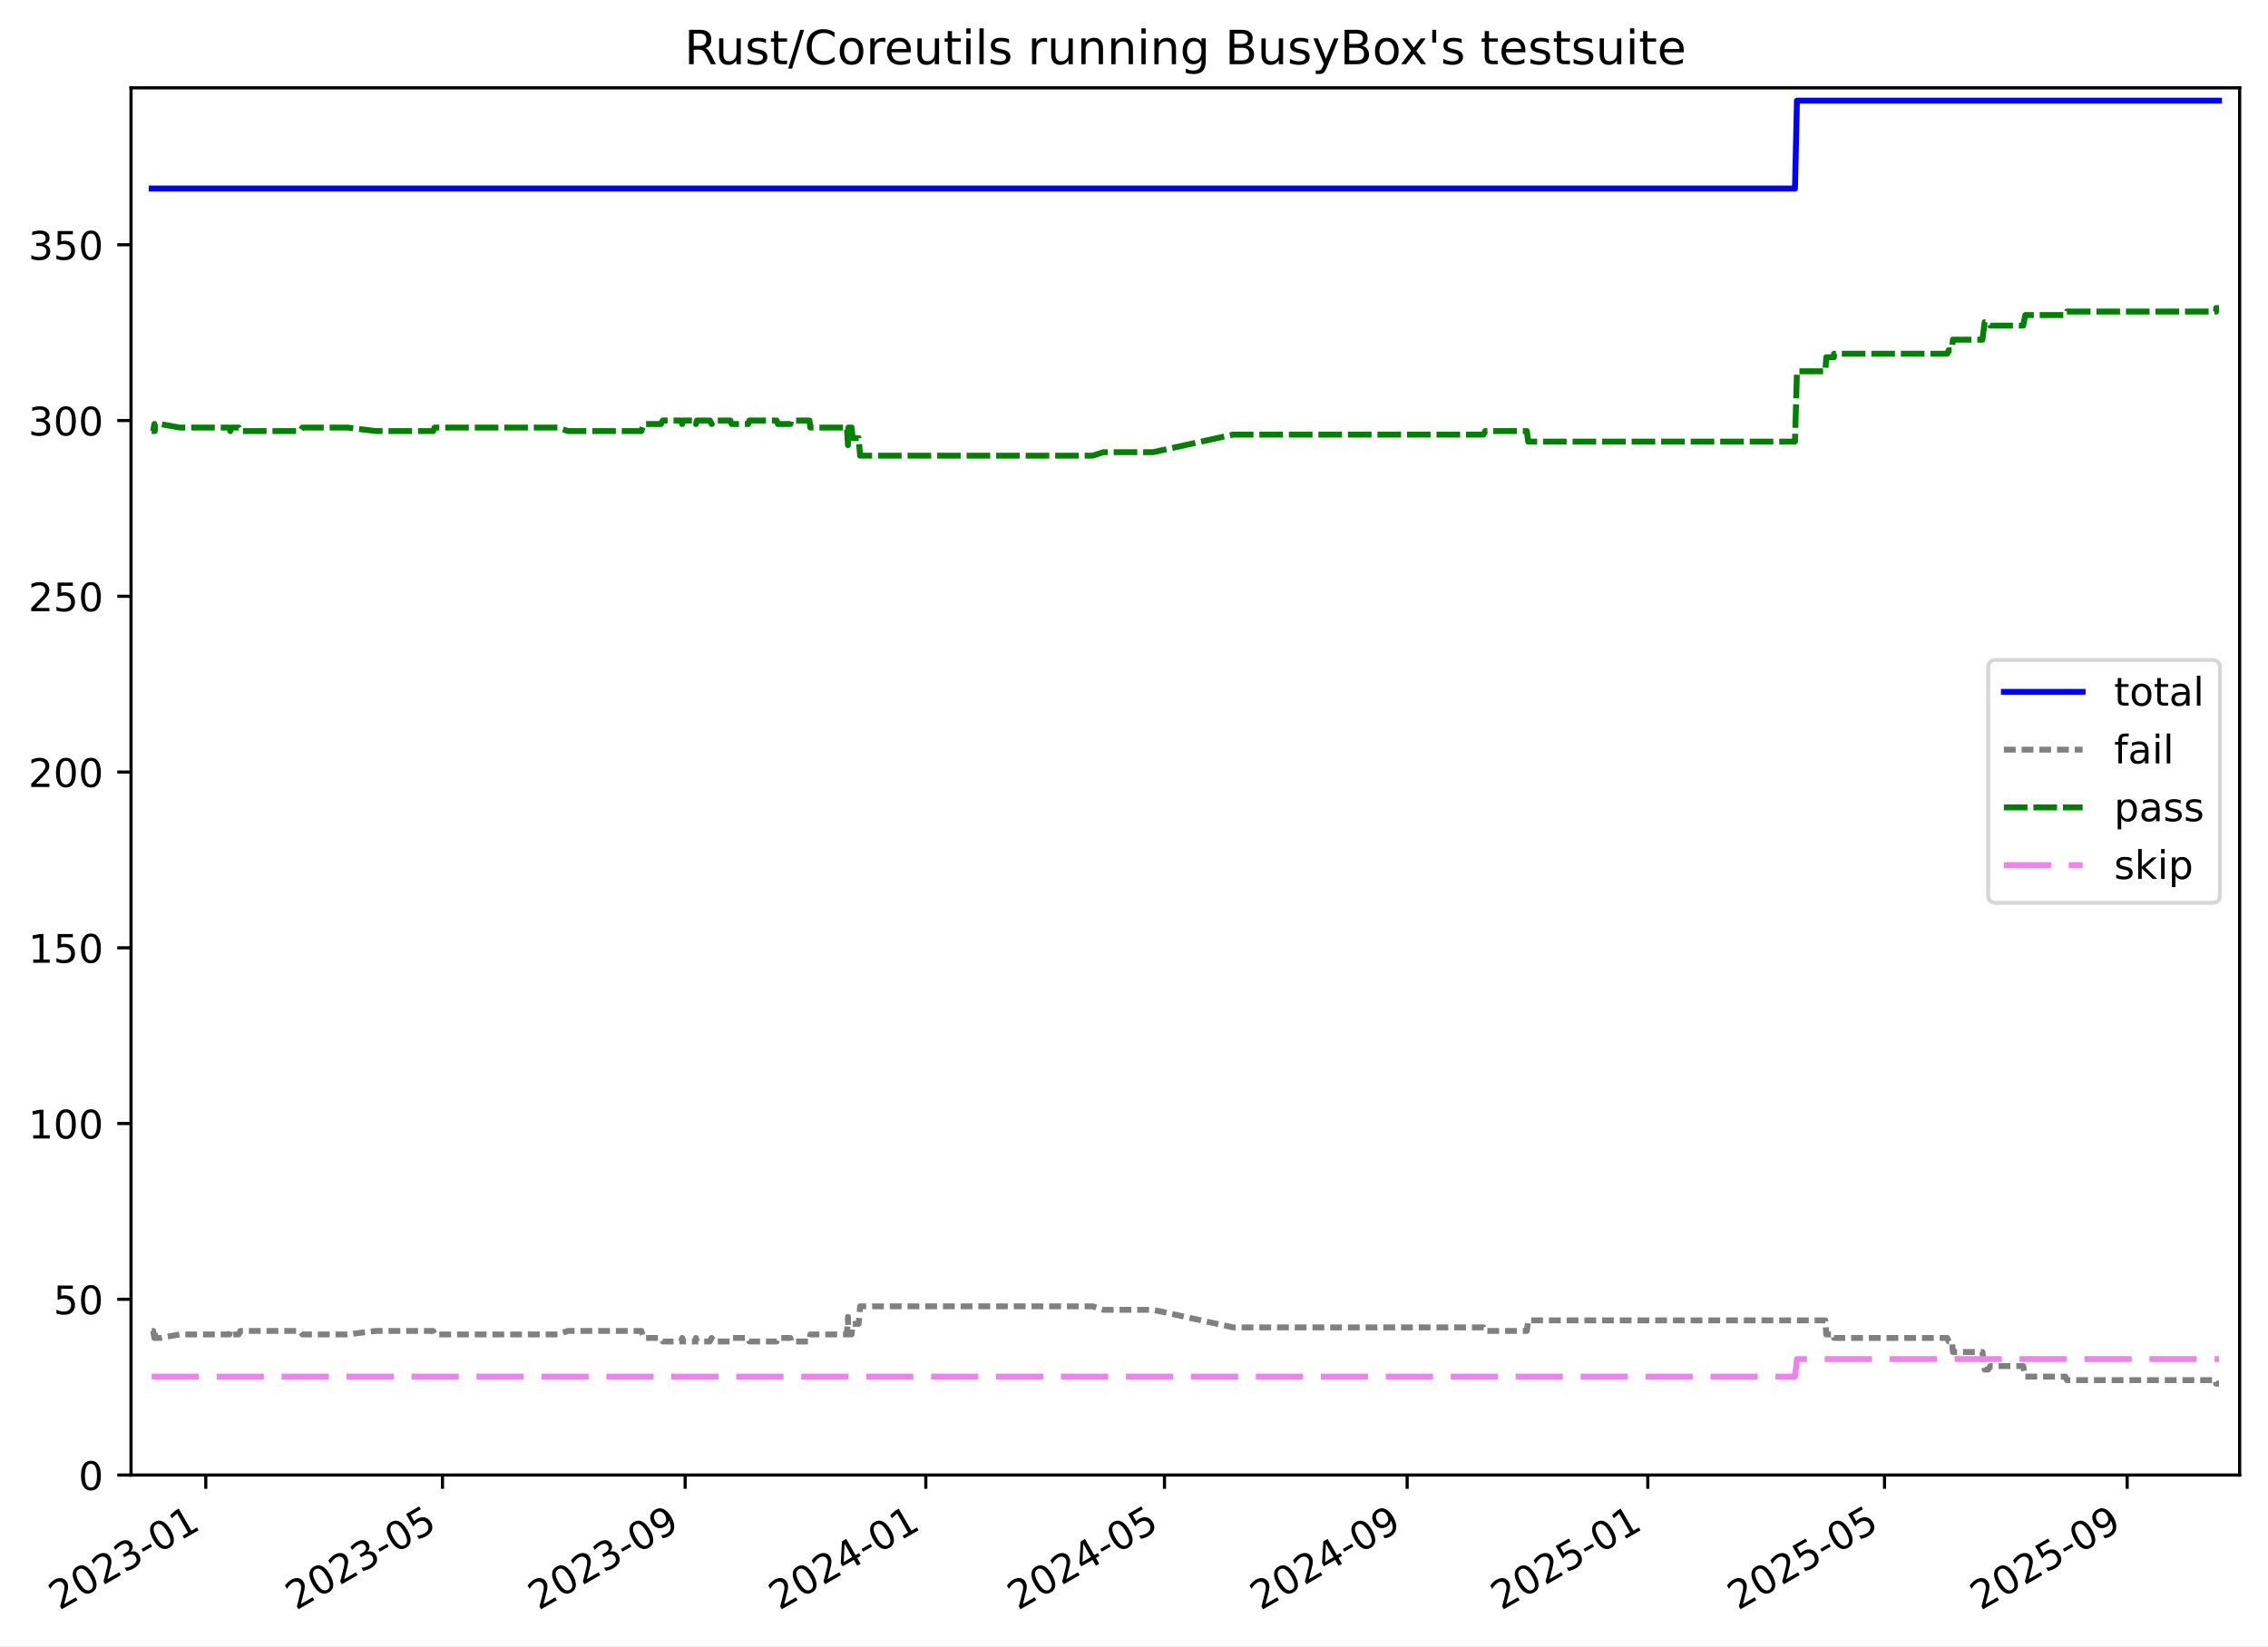
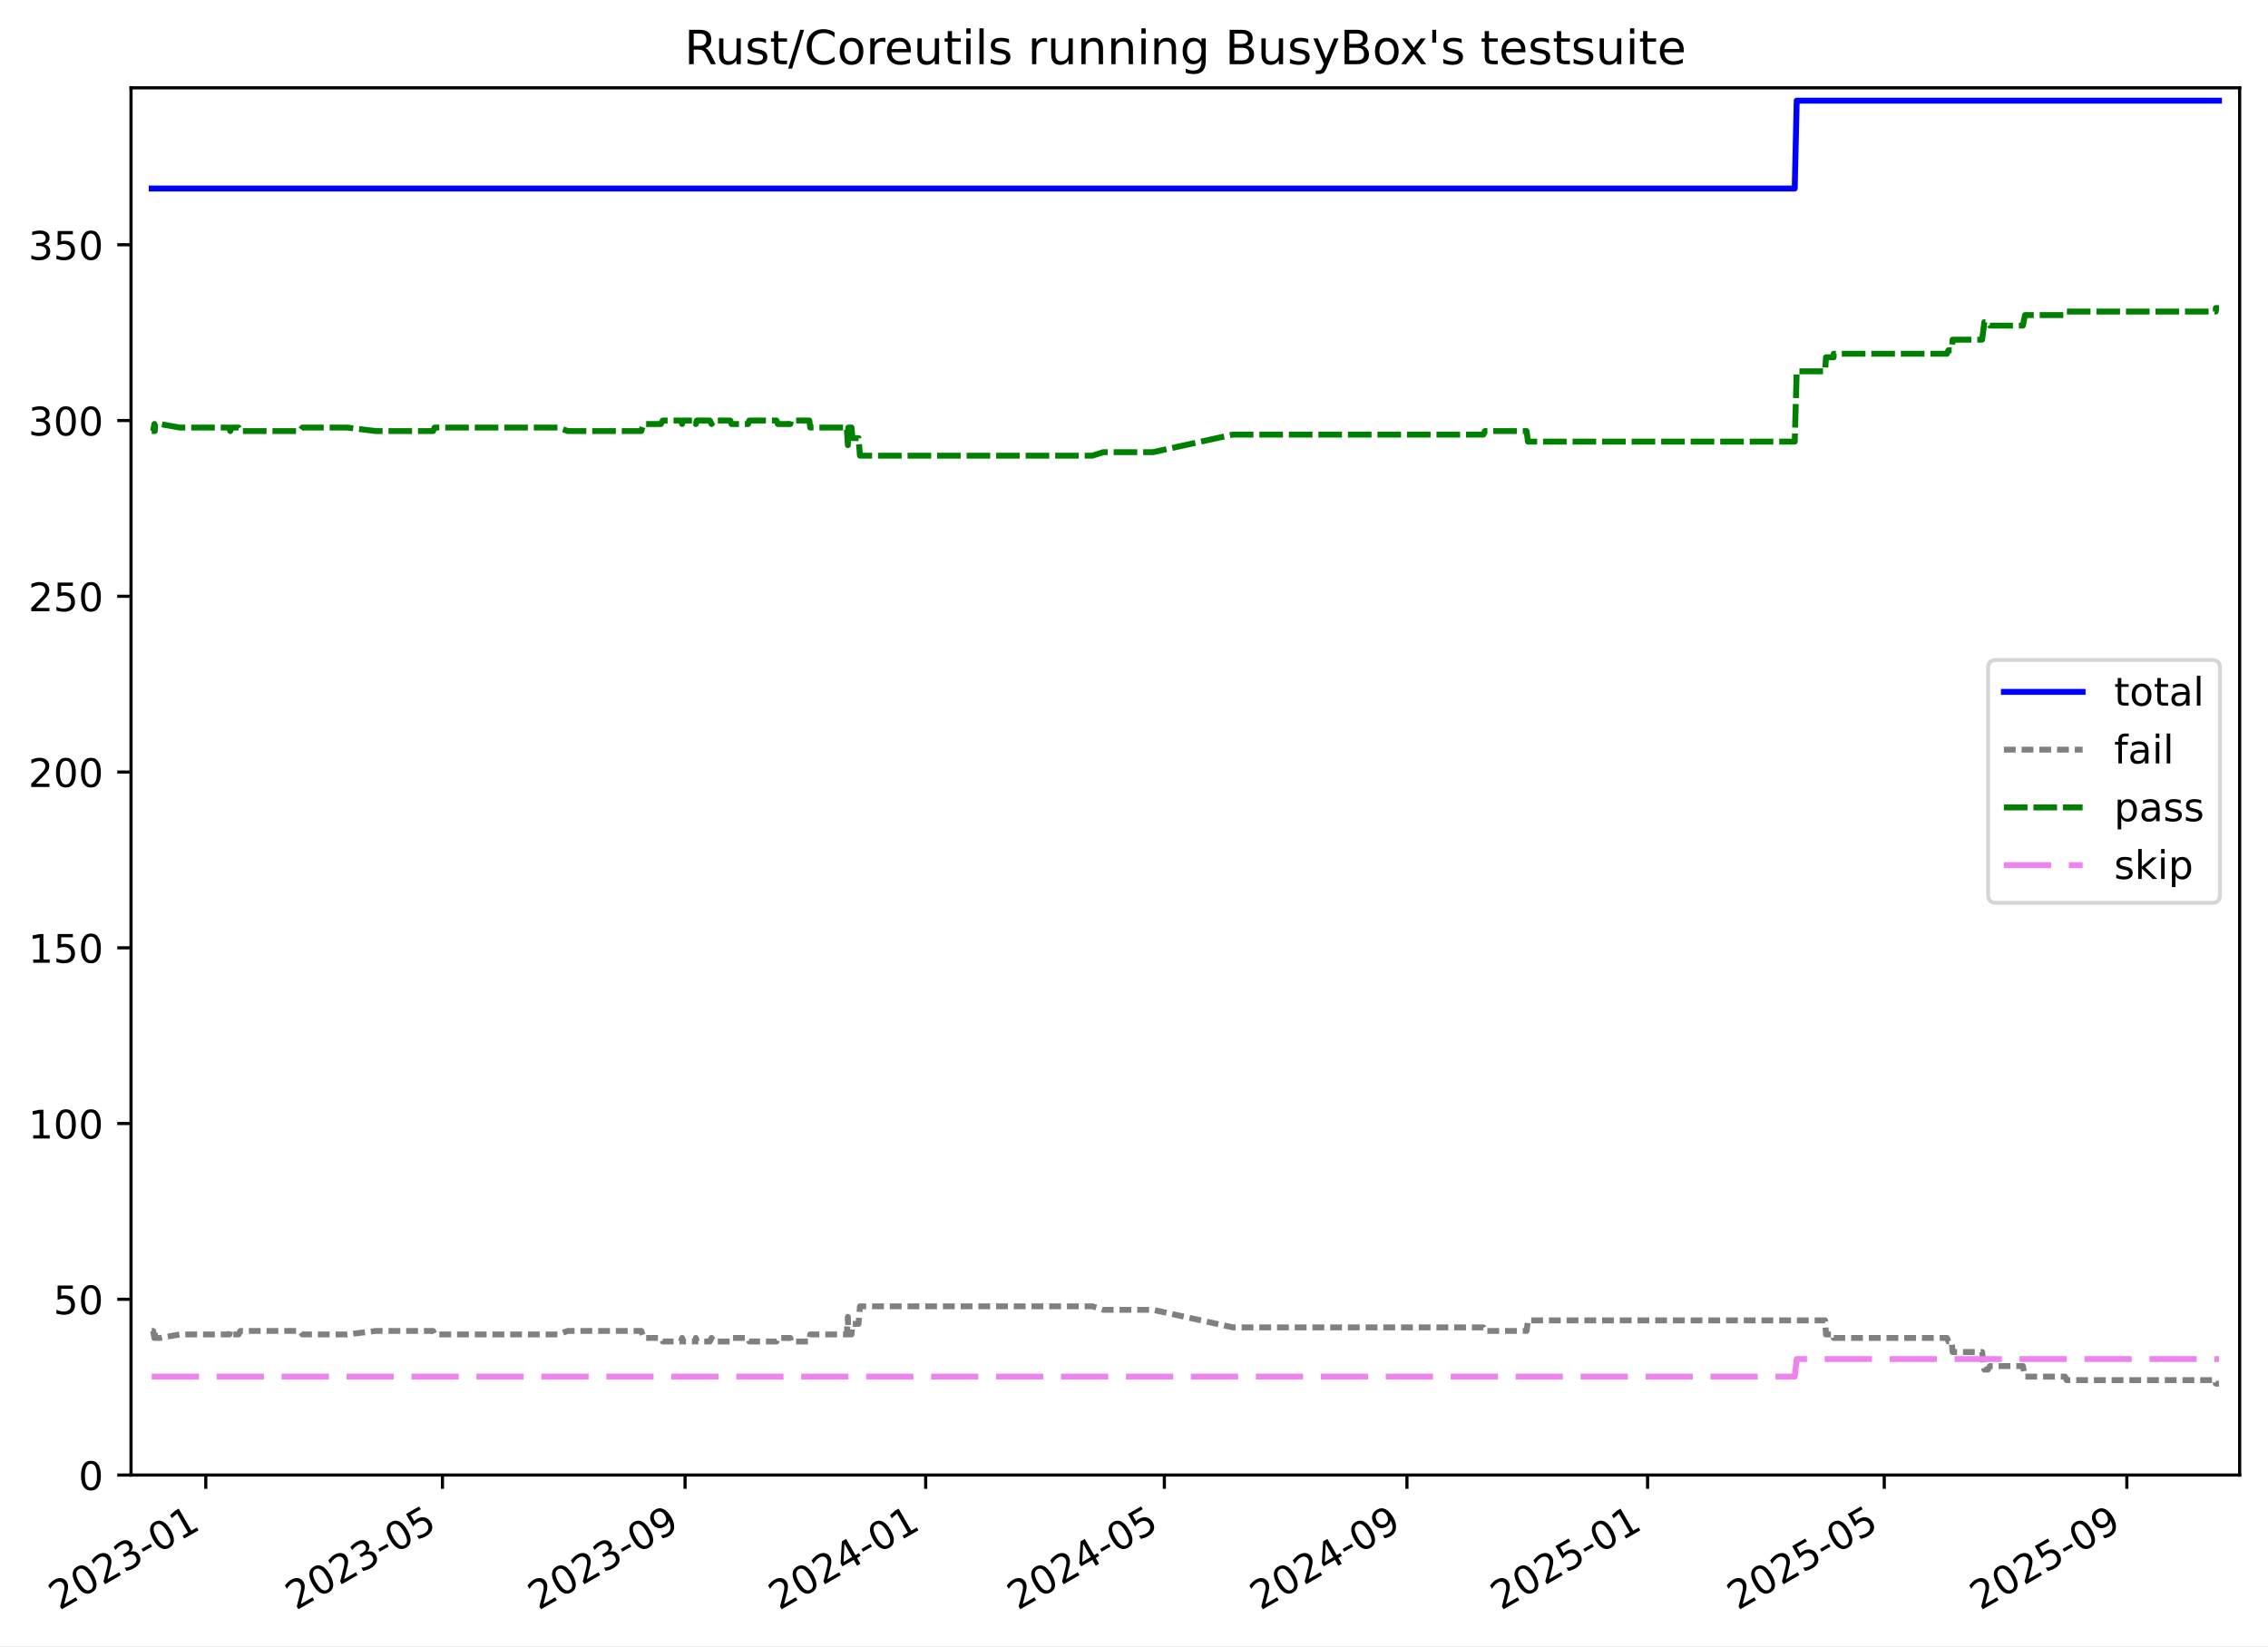
<svg xmlns="http://www.w3.org/2000/svg" xmlns:xlink="http://www.w3.org/1999/xlink" width="576.168pt" height="418.303pt" viewBox="0 0 576.168 418.303" version="1.1">
  <defs>
    <style type="text/css">*{stroke-linejoin: round; stroke-linecap: butt}</style>
  </defs>
  <g id="figure_1">
    <g id="patch_1">
      <path d="M -0 418.303  L 576.168 418.303  L 576.168 0  L -0 0  z " style="fill: #ffffff" />
    </g>
    <g id="axes_1">
      <g id="patch_2">
        <path d="M 33.288 374.83  L 568.967 374.83  L 568.967 22.318  L 33.288 22.318  z " style="fill: #ffffff" />
      </g>
      <g id="matplotlib.axis_1">
        <g id="xtick_1">
          <g id="line2d_1">
            <defs>
-               <path id="mcfc87fbb5b" d="M 0 0  L 0 3.5  " style="stroke: #000000; stroke-width: 0.8" />
-             </defs>
-             <g>
-               <use xlink:href="#mcfc87fbb5b" x="52.277" y="374.83" style="stroke: #000000; stroke-width: 0.8" />
+               <path id="m6760cd38e1" d="M 0 0  L 0 3.5  " style="stroke: #000000; stroke-width: 0.8" />
+             </defs>
+             <g>
+               <use xlink:href="#m6760cd38e1" x="52.275" y="374.83" style="stroke: #000000; stroke-width: 0.8" />
            </g>
          </g>
          <g id="text_1">
-             <g transform="translate(15.05197 409.302) rotate(-30) scale(0.1 -0.1)">
+             <g transform="translate(15.04978 409.302) rotate(-30) scale(0.1 -0.1)">
              <defs>
                <path id="DejaVuSans-32" d="M 1228 531  L 3431 531  L 3431 0  L 469 0  L 469 531  Q 828 903 1448 1529  Q 2069 2156 2228 2338  Q 2531 2678 2651 2914  Q 2772 3150 2772 3378  Q 2772 3750 2511 3984  Q 2250 4219 1831 4219  Q 1534 4219 1204 4116  Q 875 4013 500 3803  L 500 4441  Q 881 4594 1212 4672  Q 1544 4750 1819 4750  Q 2544 4750 2975 4387  Q 3406 4025 3406 3419  Q 3406 3131 3298 2873  Q 3191 2616 2906 2266  Q 2828 2175 2409 1742  Q 1991 1309 1228 531  z " transform="scale(0.015625)" />
                <path id="DejaVuSans-30" d="M 2034 4250  Q 1547 4250 1301 3770  Q 1056 3291 1056 2328  Q 1056 1369 1301 889  Q 1547 409 2034 409  Q 2525 409 2770 889  Q 3016 1369 3016 2328  Q 3016 3291 2770 3770  Q 2525 4250 2034 4250  z M 2034 4750  Q 2819 4750 3233 4129  Q 3647 3509 3647 2328  Q 3647 1150 3233 529  Q 2819 -91 2034 -91  Q 1250 -91 836 529  Q 422 1150 422 2328  Q 422 3509 836 4129  Q 1250 4750 2034 4750  z " transform="scale(0.015625)" />
                <path id="DejaVuSans-33" d="M 2597 2516  Q 3050 2419 3304 2112  Q 3559 1806 3559 1356  Q 3559 666 3084 287  Q 2609 -91 1734 -91  Q 1441 -91 1130 -33  Q 819 25 488 141  L 488 750  Q 750 597 1062 519  Q 1375 441 1716 441  Q 2309 441 2620 675  Q 2931 909 2931 1356  Q 2931 1769 2642 2001  Q 2353 2234 1838 2234  L 1294 2234  L 1294 2753  L 1863 2753  Q 2328 2753 2575 2939  Q 2822 3125 2822 3475  Q 2822 3834 2567 4026  Q 2313 4219 1838 4219  Q 1578 4219 1281 4162  Q 984 4106 628 3988  L 628 4550  Q 988 4650 1302 4700  Q 1616 4750 1894 4750  Q 2613 4750 3031 4423  Q 3450 4097 3450 3541  Q 3450 3153 3228 2886  Q 3006 2619 2597 2516  z " transform="scale(0.015625)" />
                <path id="DejaVuSans-2d" d="M 313 2009  L 1997 2009  L 1997 1497  L 313 1497  L 313 2009  z " transform="scale(0.015625)" />
                <path id="DejaVuSans-31" d="M 794 531  L 1825 531  L 1825 4091  L 703 3866  L 703 4441  L 1819 4666  L 2450 4666  L 2450 531  L 3481 531  L 3481 0  L 794 0  L 794 531  z " transform="scale(0.015625)" />
              </defs>
              <use xlink:href="#DejaVuSans-32" />
              <use xlink:href="#DejaVuSans-30" x="63.623" />
              <use xlink:href="#DejaVuSans-32" x="127.246" />
              <use xlink:href="#DejaVuSans-33" x="190.869" />
              <use xlink:href="#DejaVuSans-2d" x="254.492" />
              <use xlink:href="#DejaVuSans-30" x="290.576" />
              <use xlink:href="#DejaVuSans-31" x="354.199" />
            </g>
          </g>
        </g>
        <g id="xtick_2">
          <g id="line2d_2">
            <g>
-               <use xlink:href="#mcfc87fbb5b" x="112.414" y="374.83" style="stroke: #000000; stroke-width: 0.8" />
+               <use xlink:href="#m6760cd38e1" x="112.402" y="374.83" style="stroke: #000000; stroke-width: 0.8" />
            </g>
          </g>
          <g id="text_2">
-             <g transform="translate(75.18924 409.302) rotate(-30) scale(0.1 -0.1)">
+             <g transform="translate(75.17746 409.302) rotate(-30) scale(0.1 -0.1)">
              <defs>
                <path id="DejaVuSans-35" d="M 691 4666  L 3169 4666  L 3169 4134  L 1269 4134  L 1269 2991  Q 1406 3038 1543 3061  Q 1681 3084 1819 3084  Q 2600 3084 3056 2656  Q 3513 2228 3513 1497  Q 3513 744 3044 326  Q 2575 -91 1722 -91  Q 1428 -91 1123 -41  Q 819 9 494 109  L 494 744  Q 775 591 1075 516  Q 1375 441 1709 441  Q 2250 441 2565 725  Q 2881 1009 2881 1497  Q 2881 1984 2565 2268  Q 2250 2553 1709 2553  Q 1456 2553 1204 2497  Q 953 2441 691 2322  L 691 4666  z " transform="scale(0.015625)" />
              </defs>
              <use xlink:href="#DejaVuSans-32" />
              <use xlink:href="#DejaVuSans-30" x="63.623" />
              <use xlink:href="#DejaVuSans-32" x="127.246" />
              <use xlink:href="#DejaVuSans-33" x="190.869" />
              <use xlink:href="#DejaVuSans-2d" x="254.492" />
              <use xlink:href="#DejaVuSans-30" x="290.576" />
              <use xlink:href="#DejaVuSans-35" x="354.199" />
            </g>
          </g>
        </g>
        <g id="xtick_3">
          <g id="line2d_3">
            <g>
-               <use xlink:href="#mcfc87fbb5b" x="174.055" y="374.83" style="stroke: #000000; stroke-width: 0.8" />
+               <use xlink:href="#m6760cd38e1" x="174.033" y="374.83" style="stroke: #000000; stroke-width: 0.8" />
            </g>
          </g>
          <g id="text_3">
-             <g transform="translate(136.8299 409.302) rotate(-30) scale(0.1 -0.1)">
+             <g transform="translate(136.8083 409.302) rotate(-30) scale(0.1 -0.1)">
              <defs>
                <path id="DejaVuSans-39" d="M 703 97  L 703 672  Q 941 559 1184 500  Q 1428 441 1663 441  Q 2288 441 2617 861  Q 2947 1281 2994 2138  Q 2813 1869 2534 1725  Q 2256 1581 1919 1581  Q 1219 1581 811 2004  Q 403 2428 403 3163  Q 403 3881 828 4315  Q 1253 4750 1959 4750  Q 2769 4750 3195 4129  Q 3622 3509 3622 2328  Q 3622 1225 3098 567  Q 2575 -91 1691 -91  Q 1453 -91 1209 -44  Q 966 3 703 97  z M 1959 2075  Q 2384 2075 2632 2365  Q 2881 2656 2881 3163  Q 2881 3666 2632 3958  Q 2384 4250 1959 4250  Q 1534 4250 1286 3958  Q 1038 3666 1038 3163  Q 1038 2656 1286 2365  Q 1534 2075 1959 2075  z " transform="scale(0.015625)" />
              </defs>
              <use xlink:href="#DejaVuSans-32" />
              <use xlink:href="#DejaVuSans-30" x="63.623" />
              <use xlink:href="#DejaVuSans-32" x="127.246" />
              <use xlink:href="#DejaVuSans-33" x="190.869" />
              <use xlink:href="#DejaVuSans-2d" x="254.492" />
              <use xlink:href="#DejaVuSans-30" x="290.576" />
              <use xlink:href="#DejaVuSans-39" x="354.199" />
            </g>
          </g>
        </g>
        <g id="xtick_4">
          <g id="line2d_4">
            <g>
-               <use xlink:href="#mcfc87fbb5b" x="235.194" y="374.83" style="stroke: #000000; stroke-width: 0.8" />
+               <use xlink:href="#m6760cd38e1" x="235.163" y="374.83" style="stroke: #000000; stroke-width: 0.8" />
            </g>
          </g>
          <g id="text_4">
-             <g transform="translate(197.9695 409.302) rotate(-30) scale(0.1 -0.1)">
+             <g transform="translate(197.9381 409.302) rotate(-30) scale(0.1 -0.1)">
              <defs>
                <path id="DejaVuSans-34" d="M 2419 4116  L 825 1625  L 2419 1625  L 2419 4116  z M 2253 4666  L 3047 4666  L 3047 1625  L 3713 1625  L 3713 1100  L 3047 1100  L 3047 0  L 2419 0  L 2419 1100  L 313 1100  L 313 1709  L 2253 4666  z " transform="scale(0.015625)" />
              </defs>
              <use xlink:href="#DejaVuSans-32" />
              <use xlink:href="#DejaVuSans-30" x="63.623" />
              <use xlink:href="#DejaVuSans-32" x="127.246" />
              <use xlink:href="#DejaVuSans-34" x="190.869" />
              <use xlink:href="#DejaVuSans-2d" x="254.492" />
              <use xlink:href="#DejaVuSans-30" x="290.576" />
              <use xlink:href="#DejaVuSans-31" x="354.199" />
            </g>
          </g>
        </g>
        <g id="xtick_5">
          <g id="line2d_5">
            <g>
-               <use xlink:href="#mcfc87fbb5b" x="295.833" y="374.83" style="stroke: #000000; stroke-width: 0.8" />
+               <use xlink:href="#m6760cd38e1" x="295.792" y="374.83" style="stroke: #000000; stroke-width: 0.8" />
            </g>
          </g>
          <g id="text_5">
-             <g transform="translate(258.6079 409.302) rotate(-30) scale(0.1 -0.1)">
+             <g transform="translate(258.5669 409.302) rotate(-30) scale(0.1 -0.1)">
              <use xlink:href="#DejaVuSans-32" />
              <use xlink:href="#DejaVuSans-30" x="63.623" />
              <use xlink:href="#DejaVuSans-32" x="127.246" />
              <use xlink:href="#DejaVuSans-34" x="190.869" />
              <use xlink:href="#DejaVuSans-2d" x="254.492" />
              <use xlink:href="#DejaVuSans-30" x="290.576" />
              <use xlink:href="#DejaVuSans-35" x="354.199" />
            </g>
          </g>
        </g>
        <g id="xtick_6">
          <g id="line2d_6">
            <g>
-               <use xlink:href="#mcfc87fbb5b" x="357.473" y="374.83" style="stroke: #000000; stroke-width: 0.8" />
+               <use xlink:href="#m6760cd38e1" x="357.423" y="374.83" style="stroke: #000000; stroke-width: 0.8" />
            </g>
          </g>
          <g id="text_6">
-             <g transform="translate(320.2486 409.302) rotate(-30) scale(0.1 -0.1)">
+             <g transform="translate(320.1977 409.302) rotate(-30) scale(0.1 -0.1)">
              <use xlink:href="#DejaVuSans-32" />
              <use xlink:href="#DejaVuSans-30" x="63.623" />
              <use xlink:href="#DejaVuSans-32" x="127.246" />
              <use xlink:href="#DejaVuSans-34" x="190.869" />
              <use xlink:href="#DejaVuSans-2d" x="254.492" />
              <use xlink:href="#DejaVuSans-30" x="290.576" />
              <use xlink:href="#DejaVuSans-39" x="354.199" />
            </g>
          </g>
        </g>
        <g id="xtick_7">
          <g id="line2d_7">
            <g>
-               <use xlink:href="#mcfc87fbb5b" x="418.613" y="374.83" style="stroke: #000000; stroke-width: 0.8" />
+               <use xlink:href="#m6760cd38e1" x="418.552" y="374.83" style="stroke: #000000; stroke-width: 0.8" />
            </g>
          </g>
          <g id="text_7">
-             <g transform="translate(381.3881 409.302) rotate(-30) scale(0.1 -0.1)">
+             <g transform="translate(381.3275 409.302) rotate(-30) scale(0.1 -0.1)">
              <use xlink:href="#DejaVuSans-32" />
              <use xlink:href="#DejaVuSans-30" x="63.623" />
              <use xlink:href="#DejaVuSans-32" x="127.246" />
              <use xlink:href="#DejaVuSans-35" x="190.869" />
              <use xlink:href="#DejaVuSans-2d" x="254.492" />
              <use xlink:href="#DejaVuSans-30" x="290.576" />
              <use xlink:href="#DejaVuSans-31" x="354.199" />
            </g>
          </g>
        </g>
        <g id="xtick_8">
          <g id="line2d_8">
            <g>
-               <use xlink:href="#mcfc87fbb5b" x="478.75" y="374.83" style="stroke: #000000; stroke-width: 0.8" />
+               <use xlink:href="#m6760cd38e1" x="478.68" y="374.83" style="stroke: #000000; stroke-width: 0.8" />
            </g>
          </g>
          <g id="text_8">
-             <g transform="translate(441.5254 409.302) rotate(-30) scale(0.1 -0.1)">
+             <g transform="translate(441.4552 409.302) rotate(-30) scale(0.1 -0.1)">
              <use xlink:href="#DejaVuSans-32" />
              <use xlink:href="#DejaVuSans-30" x="63.623" />
              <use xlink:href="#DejaVuSans-32" x="127.246" />
              <use xlink:href="#DejaVuSans-35" x="190.869" />
              <use xlink:href="#DejaVuSans-2d" x="254.492" />
              <use xlink:href="#DejaVuSans-30" x="290.576" />
              <use xlink:href="#DejaVuSans-35" x="354.199" />
            </g>
          </g>
        </g>
        <g id="xtick_9">
          <g id="line2d_9">
            <g>
-               <use xlink:href="#mcfc87fbb5b" x="540.391" y="374.83" style="stroke: #000000; stroke-width: 0.8" />
+               <use xlink:href="#m6760cd38e1" x="540.311" y="374.83" style="stroke: #000000; stroke-width: 0.8" />
            </g>
          </g>
          <g id="text_9">
-             <g transform="translate(503.1661 409.302) rotate(-30) scale(0.1 -0.1)">
+             <g transform="translate(503.0861 409.302) rotate(-30) scale(0.1 -0.1)">
              <use xlink:href="#DejaVuSans-32" />
              <use xlink:href="#DejaVuSans-30" x="63.623" />
              <use xlink:href="#DejaVuSans-32" x="127.246" />
              <use xlink:href="#DejaVuSans-35" x="190.869" />
              <use xlink:href="#DejaVuSans-2d" x="254.492" />
              <use xlink:href="#DejaVuSans-30" x="290.576" />
              <use xlink:href="#DejaVuSans-39" x="354.199" />
            </g>
          </g>
        </g>
      </g>
      <g id="matplotlib.axis_2">
        <g id="ytick_1">
          <g id="line2d_10">
            <defs>
-               <path id="m6aae8cca91" d="M 0 0  L -3.5 0  " style="stroke: #000000; stroke-width: 0.8" />
-             </defs>
-             <g>
-               <use xlink:href="#m6aae8cca91" x="33.288" y="374.83" style="stroke: #000000; stroke-width: 0.8" />
+               <path id="meabe892555" d="M 0 0  L -3.5 0  " style="stroke: #000000; stroke-width: 0.8" />
+             </defs>
+             <g>
+               <use xlink:href="#meabe892555" x="33.288" y="374.83" style="stroke: #000000; stroke-width: 0.8" />
            </g>
          </g>
          <g id="text_10">
            <g transform="translate(19.925 378.6293) scale(0.1 -0.1)">
              <use xlink:href="#DejaVuSans-30" />
            </g>
          </g>
        </g>
        <g id="ytick_2">
          <g id="line2d_11">
            <g>
-               <use xlink:href="#m6aae8cca91" x="33.288" y="330.169" style="stroke: #000000; stroke-width: 0.8" />
+               <use xlink:href="#meabe892555" x="33.288" y="330.169" style="stroke: #000000; stroke-width: 0.8" />
            </g>
          </g>
          <g id="text_11">
            <g transform="translate(13.5625 333.968) scale(0.1 -0.1)">
              <use xlink:href="#DejaVuSans-35" />
              <use xlink:href="#DejaVuSans-30" x="63.623" />
            </g>
          </g>
        </g>
        <g id="ytick_3">
          <g id="line2d_12">
            <g>
-               <use xlink:href="#m6aae8cca91" x="33.288" y="285.507" style="stroke: #000000; stroke-width: 0.8" />
+               <use xlink:href="#meabe892555" x="33.288" y="285.507" style="stroke: #000000; stroke-width: 0.8" />
            </g>
          </g>
          <g id="text_12">
            <g transform="translate(7.2 289.3067) scale(0.1 -0.1)">
              <use xlink:href="#DejaVuSans-31" />
              <use xlink:href="#DejaVuSans-30" x="63.623" />
              <use xlink:href="#DejaVuSans-30" x="127.246" />
            </g>
          </g>
        </g>
        <g id="ytick_4">
          <g id="line2d_13">
            <g>
-               <use xlink:href="#m6aae8cca91" x="33.288" y="240.846" style="stroke: #000000; stroke-width: 0.8" />
+               <use xlink:href="#meabe892555" x="33.288" y="240.846" style="stroke: #000000; stroke-width: 0.8" />
            </g>
          </g>
          <g id="text_13">
            <g transform="translate(7.2 244.6453) scale(0.1 -0.1)">
              <use xlink:href="#DejaVuSans-31" />
              <use xlink:href="#DejaVuSans-35" x="63.623" />
              <use xlink:href="#DejaVuSans-30" x="127.246" />
            </g>
          </g>
        </g>
        <g id="ytick_5">
          <g id="line2d_14">
            <g>
-               <use xlink:href="#m6aae8cca91" x="33.288" y="196.185" style="stroke: #000000; stroke-width: 0.8" />
+               <use xlink:href="#meabe892555" x="33.288" y="196.185" style="stroke: #000000; stroke-width: 0.8" />
            </g>
          </g>
          <g id="text_14">
            <g transform="translate(7.2 199.984) scale(0.1 -0.1)">
              <use xlink:href="#DejaVuSans-32" />
              <use xlink:href="#DejaVuSans-30" x="63.623" />
              <use xlink:href="#DejaVuSans-30" x="127.246" />
            </g>
          </g>
        </g>
        <g id="ytick_6">
          <g id="line2d_15">
            <g>
-               <use xlink:href="#m6aae8cca91" x="33.288" y="151.523" style="stroke: #000000; stroke-width: 0.8" />
+               <use xlink:href="#meabe892555" x="33.288" y="151.523" style="stroke: #000000; stroke-width: 0.8" />
            </g>
          </g>
          <g id="text_15">
            <g transform="translate(7.2 155.3226) scale(0.1 -0.1)">
              <use xlink:href="#DejaVuSans-32" />
              <use xlink:href="#DejaVuSans-35" x="63.623" />
              <use xlink:href="#DejaVuSans-30" x="127.246" />
            </g>
          </g>
        </g>
        <g id="ytick_7">
          <g id="line2d_16">
            <g>
-               <use xlink:href="#m6aae8cca91" x="33.288" y="106.862" style="stroke: #000000; stroke-width: 0.8" />
+               <use xlink:href="#meabe892555" x="33.288" y="106.862" style="stroke: #000000; stroke-width: 0.8" />
            </g>
          </g>
          <g id="text_16">
            <g transform="translate(7.2 110.6613) scale(0.1 -0.1)">
              <use xlink:href="#DejaVuSans-33" />
              <use xlink:href="#DejaVuSans-30" x="63.623" />
              <use xlink:href="#DejaVuSans-30" x="127.246" />
            </g>
          </g>
        </g>
        <g id="ytick_8">
          <g id="line2d_17">
            <g>
-               <use xlink:href="#m6aae8cca91" x="33.288" y="62.201" style="stroke: #000000; stroke-width: 0.8" />
+               <use xlink:href="#meabe892555" x="33.288" y="62.201" style="stroke: #000000; stroke-width: 0.8" />
            </g>
          </g>
          <g id="text_17">
            <g transform="translate(7.2 65.99993) scale(0.1 -0.1)">
              <use xlink:href="#DejaVuSans-33" />
              <use xlink:href="#DejaVuSans-35" x="63.623" />
              <use xlink:href="#DejaVuSans-30" x="127.246" />
            </g>
          </g>
        </g>
      </g>
      <g id="line2d_18">
-         <path d="M 38.539 47.909  L 456.002 47.909  L 456.505 25.578  L 563.716 25.578  L 563.716 25.578  " clip-path="url(#pfee4205682)" style="fill: none; stroke: #0000ff; stroke-width: 1.5; stroke-linecap: square" />
+         <path d="M 38.539 47.909  L 455.936 47.909  L 456.439 25.578  L 563.716 25.578  L 563.716 25.578  " clip-path="url(#p0443d957b0)" style="fill: none; stroke: #0000ff; stroke-width: 1.5; stroke-linecap: square" />
      </g>
      <g id="line2d_19">
-         <path d="M 38.539 338.208  L 38.912 338.208  L 39.216 339.994  L 39.323 338.208  L 39.416 339.994  L 40.687 339.994  L 45.648 339.101  L 58.295 339.101  L 58.495 338.208  L 58.887 339.101  L 60.625 339.101  L 61.058 338.208  L 76.2 338.208  L 76.82 339.101  L 88.231 339.101  L 95.492 338.208  L 110.037 338.208  L 110.427 339.101  L 141.755 339.101  L 144.293 338.208  L 162.935 338.208  L 163.498 339.994  L 167.905 339.994  L 168.378 340.888  L 172.995 340.888  L 173.309 339.994  L 173.533 340.888  L 176.569 340.888  L 176.799 339.994  L 177.04 340.888  L 180.346 340.888  L 180.793 339.994  L 181.351 340.888  L 185.536 340.888  L 185.865 339.994  L 190.067 339.994  L 190.369 340.888  L 197.293 340.888  L 197.634 339.994  L 200.792 339.994  L 200.982 340.888  L 205.642 340.888  L 205.853 339.101  L 215.142 339.101  L 215.424 334.635  L 215.535 339.101  L 216.347 339.101  L 216.595 336.421  L 218.133 336.421  L 218.498 331.955  L 277.559 331.955  L 280.335 332.848  L 292.964 332.848  L 313.276 337.315  L 376.895 337.315  L 377.304 338.208  L 387.876 338.208  L 388.224 335.528  L 463.723 335.528  L 463.944 339.101  L 465.893 339.101  L 465.911 339.994  L 494.687 339.994  L 495.049 340.888  L 495.906 340.888  L 496.113 343.567  L 503.621 343.567  L 504.186 348.033  L 505.078 348.033  L 505.607 347.14  L 513.978 347.14  L 514.509 349.82  L 524.695 349.82  L 525.084 350.713  L 562.98 350.713  L 563 351.606  L 563.716 351.606  L 563.716 351.606  " clip-path="url(#pfee4205682)" style="fill: none; stroke-dasharray: 3,1.5; stroke-dashoffset: 0; stroke: #808080; stroke-width: 1.5" />
+         <path d="M 38.539 338.208  L 38.912 338.208  L 39.215 339.994  L 39.323 338.208  L 39.416 339.994  L 40.687 339.994  L 45.647 339.101  L 58.292 339.101  L 58.491 338.208  L 58.884 339.101  L 60.622 339.101  L 61.054 338.208  L 76.194 338.208  L 76.814 339.101  L 88.223 339.101  L 95.483 338.208  L 110.026 338.208  L 110.416 339.101  L 141.739 339.101  L 144.276 338.208  L 162.915 338.208  L 163.478 339.994  L 167.884 339.994  L 168.357 340.888  L 172.974 340.888  L 173.288 339.994  L 173.511 340.888  L 176.547 340.888  L 176.777 339.994  L 177.018 340.888  L 180.324 340.888  L 180.77 339.994  L 181.329 340.888  L 185.513 340.888  L 185.841 339.994  L 190.042 339.994  L 190.345 340.888  L 197.268 340.888  L 197.608 339.994  L 200.766 339.994  L 200.956 340.888  L 205.616 340.888  L 205.827 339.101  L 215.114 339.101  L 215.396 334.635  L 215.506 339.101  L 216.319 339.101  L 216.567 336.421  L 218.104 336.421  L 218.469 331.955  L 277.521 331.955  L 280.297 332.848  L 292.923 332.848  L 313.232 337.315  L 376.841 337.315  L 377.25 338.208  L 387.821 338.208  L 388.168 335.528  L 463.656 335.528  L 463.876 339.101  L 465.825 339.101  L 465.843 339.994  L 494.614 339.994  L 494.976 340.888  L 495.833 340.888  L 496.04 343.567  L 503.547 343.567  L 504.111 348.033  L 505.003 348.033  L 505.533 347.14  L 513.902 347.14  L 514.434 349.82  L 524.618 349.82  L 525.006 350.713  L 562.896 350.713  L 562.917 351.606  L 563.716 351.606  L 563.716 351.606  " clip-path="url(#p0443d957b0)" style="fill: none; stroke-dasharray: 3,1.5; stroke-dashoffset: 0; stroke: #808080; stroke-width: 1.5" />
      </g>
      <g id="line2d_20">
-         <path d="M 38.539 109.542  L 38.912 109.542  L 39.216 107.755  L 39.323 109.542  L 39.416 107.755  L 40.687 107.755  L 45.648 108.649  L 58.295 108.649  L 58.495 109.542  L 58.887 108.649  L 60.625 108.649  L 61.058 109.542  L 76.2 109.542  L 76.82 108.649  L 88.231 108.649  L 95.492 109.542  L 110.037 109.542  L 110.427 108.649  L 141.755 108.649  L 144.293 109.542  L 162.935 109.542  L 163.498 107.755  L 167.905 107.755  L 168.378 106.862  L 172.995 106.862  L 173.309 107.755  L 173.533 106.862  L 176.569 106.862  L 176.799 107.755  L 177.04 106.862  L 180.346 106.862  L 180.793 107.755  L 181.351 106.862  L 185.536 106.862  L 185.865 107.755  L 190.067 107.755  L 190.369 106.862  L 197.293 106.862  L 197.634 107.755  L 200.792 107.755  L 200.982 106.862  L 205.642 106.862  L 205.853 108.649  L 215.142 108.649  L 215.424 113.115  L 215.535 108.649  L 216.347 108.649  L 216.595 111.328  L 218.133 111.328  L 218.498 115.794  L 277.559 115.794  L 280.335 114.901  L 292.964 114.901  L 313.276 110.435  L 376.895 110.435  L 377.304 109.542  L 387.876 109.542  L 388.224 112.221  L 456.002 112.221  L 456.505 94.357  L 463.723 94.357  L 463.944 90.784  L 465.893 90.784  L 465.911 89.891  L 494.687 89.891  L 495.049 88.998  L 495.906 88.998  L 496.113 86.318  L 503.621 86.318  L 504.186 81.852  L 505.078 81.852  L 505.607 82.745  L 513.978 82.745  L 514.509 80.065  L 524.695 80.065  L 525.084 79.172  L 562.98 79.172  L 563 78.279  L 563.716 78.279  L 563.716 78.279  " clip-path="url(#pfee4205682)" style="fill: none; stroke-dasharray: 6,1.5; stroke-dashoffset: 0; stroke: #008000; stroke-width: 1.5" />
+         <path d="M 38.539 109.542  L 38.912 109.542  L 39.215 107.755  L 39.323 109.542  L 39.416 107.755  L 40.687 107.755  L 45.647 108.649  L 58.292 108.649  L 58.491 109.542  L 58.884 108.649  L 60.622 108.649  L 61.054 109.542  L 76.194 109.542  L 76.814 108.649  L 88.223 108.649  L 95.483 109.542  L 110.026 109.542  L 110.416 108.649  L 141.739 108.649  L 144.276 109.542  L 162.915 109.542  L 163.478 107.755  L 167.884 107.755  L 168.357 106.862  L 172.974 106.862  L 173.288 107.755  L 173.511 106.862  L 176.547 106.862  L 176.777 107.755  L 177.018 106.862  L 180.324 106.862  L 180.77 107.755  L 181.329 106.862  L 185.513 106.862  L 185.841 107.755  L 190.042 107.755  L 190.345 106.862  L 197.268 106.862  L 197.608 107.755  L 200.766 107.755  L 200.956 106.862  L 205.616 106.862  L 205.827 108.649  L 215.114 108.649  L 215.396 113.115  L 215.506 108.649  L 216.319 108.649  L 216.567 111.328  L 218.104 111.328  L 218.469 115.794  L 277.521 115.794  L 280.297 114.901  L 292.923 114.901  L 313.232 110.435  L 376.841 110.435  L 377.25 109.542  L 387.821 109.542  L 388.168 112.221  L 455.936 112.221  L 456.439 94.357  L 463.656 94.357  L 463.876 90.784  L 465.825 90.784  L 465.843 89.891  L 494.614 89.891  L 494.976 88.998  L 495.833 88.998  L 496.04 86.318  L 503.547 86.318  L 504.111 81.852  L 505.003 81.852  L 505.533 82.745  L 513.902 82.745  L 514.434 80.065  L 524.618 80.065  L 525.006 79.172  L 562.896 79.172  L 562.917 78.279  L 563.716 78.279  L 563.716 78.279  " clip-path="url(#p0443d957b0)" style="fill: none; stroke-dasharray: 6,1.5; stroke-dashoffset: 0; stroke: #008000; stroke-width: 1.5" />
      </g>
      <g id="line2d_21">
-         <path d="M 38.539 349.82  L 456.002 349.82  L 456.505 345.354  L 563.716 345.354  L 563.716 345.354  " clip-path="url(#pfee4205682)" style="fill: none; stroke-dasharray: 12,4.5; stroke-dashoffset: 0; stroke: #ee82ee; stroke-width: 1.5" />
+         <path d="M 38.539 349.82  L 455.936 349.82  L 456.439 345.354  L 563.716 345.354  L 563.716 345.354  " clip-path="url(#p0443d957b0)" style="fill: none; stroke-dasharray: 12,4.5; stroke-dashoffset: 0; stroke: #ee82ee; stroke-width: 1.5" />
      </g>
      <g id="patch_3">
        <path d="M 33.288 374.83  L 33.288 22.318  " style="fill: none; stroke: #000000; stroke-width: 0.8; stroke-linejoin: miter; stroke-linecap: square" />
      </g>
      <g id="patch_4">
        <path d="M 568.967 374.83  L 568.967 22.318  " style="fill: none; stroke: #000000; stroke-width: 0.8; stroke-linejoin: miter; stroke-linecap: square" />
      </g>
      <g id="patch_5">
        <path d="M 33.288 374.83  L 568.967 374.83  " style="fill: none; stroke: #000000; stroke-width: 0.8; stroke-linejoin: miter; stroke-linecap: square" />
      </g>
      <g id="patch_6">
        <path d="M 33.288 22.318  L 568.967 22.318  " style="fill: none; stroke: #000000; stroke-width: 0.8; stroke-linejoin: miter; stroke-linecap: square" />
      </g>
      <g id="text_18">
        <g transform="translate(173.8722 16.31812) scale(0.12 -0.12)">
          <defs>
            <path id="DejaVuSans-52" d="M 2841 2188  Q 3044 2119 3236 1894  Q 3428 1669 3622 1275  L 4263 0  L 3584 0  L 2988 1197  Q 2756 1666 2539 1819  Q 2322 1972 1947 1972  L 1259 1972  L 1259 0  L 628 0  L 628 4666  L 2053 4666  Q 2853 4666 3247 4331  Q 3641 3997 3641 3322  Q 3641 2881 3436 2590  Q 3231 2300 2841 2188  z M 1259 4147  L 1259 2491  L 2053 2491  Q 2509 2491 2742 2702  Q 2975 2913 2975 3322  Q 2975 3731 2742 3939  Q 2509 4147 2053 4147  L 1259 4147  z " transform="scale(0.015625)" />
            <path id="DejaVuSans-75" d="M 544 1381  L 544 3500  L 1119 3500  L 1119 1403  Q 1119 906 1312 657  Q 1506 409 1894 409  Q 2359 409 2629 706  Q 2900 1003 2900 1516  L 2900 3500  L 3475 3500  L 3475 0  L 2900 0  L 2900 538  Q 2691 219 2414 64  Q 2138 -91 1772 -91  Q 1169 -91 856 284  Q 544 659 544 1381  z M 1991 3584  L 1991 3584  z " transform="scale(0.015625)" />
            <path id="DejaVuSans-73" d="M 2834 3397  L 2834 2853  Q 2591 2978 2328 3040  Q 2066 3103 1784 3103  Q 1356 3103 1142 2972  Q 928 2841 928 2578  Q 928 2378 1081 2264  Q 1234 2150 1697 2047  L 1894 2003  Q 2506 1872 2764 1633  Q 3022 1394 3022 966  Q 3022 478 2636 193  Q 2250 -91 1575 -91  Q 1294 -91 989 -36  Q 684 19 347 128  L 347 722  Q 666 556 975 473  Q 1284 391 1588 391  Q 1994 391 2212 530  Q 2431 669 2431 922  Q 2431 1156 2273 1281  Q 2116 1406 1581 1522  L 1381 1569  Q 847 1681 609 1914  Q 372 2147 372 2553  Q 372 3047 722 3315  Q 1072 3584 1716 3584  Q 2034 3584 2315 3537  Q 2597 3491 2834 3397  z " transform="scale(0.015625)" />
            <path id="DejaVuSans-74" d="M 1172 4494  L 1172 3500  L 2356 3500  L 2356 3053  L 1172 3053  L 1172 1153  Q 1172 725 1289 603  Q 1406 481 1766 481  L 2356 481  L 2356 0  L 1766 0  Q 1100 0 847 248  Q 594 497 594 1153  L 594 3053  L 172 3053  L 172 3500  L 594 3500  L 594 4494  L 1172 4494  z " transform="scale(0.015625)" />
            <path id="DejaVuSans-2f" d="M 1625 4666  L 2156 4666  L 531 -594  L 0 -594  L 1625 4666  z " transform="scale(0.015625)" />
            <path id="DejaVuSans-43" d="M 4122 4306  L 4122 3641  Q 3803 3938 3442 4084  Q 3081 4231 2675 4231  Q 1875 4231 1450 3742  Q 1025 3253 1025 2328  Q 1025 1406 1450 917  Q 1875 428 2675 428  Q 3081 428 3442 575  Q 3803 722 4122 1019  L 4122 359  Q 3791 134 3420 21  Q 3050 -91 2638 -91  Q 1578 -91 968 557  Q 359 1206 359 2328  Q 359 3453 968 4101  Q 1578 4750 2638 4750  Q 3056 4750 3426 4639  Q 3797 4528 4122 4306  z " transform="scale(0.015625)" />
            <path id="DejaVuSans-6f" d="M 1959 3097  Q 1497 3097 1228 2736  Q 959 2375 959 1747  Q 959 1119 1226 758  Q 1494 397 1959 397  Q 2419 397 2687 759  Q 2956 1122 2956 1747  Q 2956 2369 2687 2733  Q 2419 3097 1959 3097  z M 1959 3584  Q 2709 3584 3137 3096  Q 3566 2609 3566 1747  Q 3566 888 3137 398  Q 2709 -91 1959 -91  Q 1206 -91 779 398  Q 353 888 353 1747  Q 353 2609 779 3096  Q 1206 3584 1959 3584  z " transform="scale(0.015625)" />
            <path id="DejaVuSans-72" d="M 2631 2963  Q 2534 3019 2420 3045  Q 2306 3072 2169 3072  Q 1681 3072 1420 2755  Q 1159 2438 1159 1844  L 1159 0  L 581 0  L 581 3500  L 1159 3500  L 1159 2956  Q 1341 3275 1631 3429  Q 1922 3584 2338 3584  Q 2397 3584 2469 3576  Q 2541 3569 2628 3553  L 2631 2963  z " transform="scale(0.015625)" />
            <path id="DejaVuSans-65" d="M 3597 1894  L 3597 1613  L 953 1613  Q 991 1019 1311 708  Q 1631 397 2203 397  Q 2534 397 2845 478  Q 3156 559 3463 722  L 3463 178  Q 3153 47 2828 -22  Q 2503 -91 2169 -91  Q 1331 -91 842 396  Q 353 884 353 1716  Q 353 2575 817 3079  Q 1281 3584 2069 3584  Q 2775 3584 3186 3129  Q 3597 2675 3597 1894  z M 3022 2063  Q 3016 2534 2758 2815  Q 2500 3097 2075 3097  Q 1594 3097 1305 2825  Q 1016 2553 972 2059  L 3022 2063  z " transform="scale(0.015625)" />
            <path id="DejaVuSans-69" d="M 603 3500  L 1178 3500  L 1178 0  L 603 0  L 603 3500  z M 603 4863  L 1178 4863  L 1178 4134  L 603 4134  L 603 4863  z " transform="scale(0.015625)" />
            <path id="DejaVuSans-6c" d="M 603 4863  L 1178 4863  L 1178 0  L 603 0  L 603 4863  z " transform="scale(0.015625)" />
            <path id="DejaVuSans-20" transform="scale(0.015625)" />
            <path id="DejaVuSans-6e" d="M 3513 2113  L 3513 0  L 2938 0  L 2938 2094  Q 2938 2591 2744 2837  Q 2550 3084 2163 3084  Q 1697 3084 1428 2787  Q 1159 2491 1159 1978  L 1159 0  L 581 0  L 581 3500  L 1159 3500  L 1159 2956  Q 1366 3272 1645 3428  Q 1925 3584 2291 3584  Q 2894 3584 3203 3211  Q 3513 2838 3513 2113  z " transform="scale(0.015625)" />
            <path id="DejaVuSans-67" d="M 2906 1791  Q 2906 2416 2648 2759  Q 2391 3103 1925 3103  Q 1463 3103 1205 2759  Q 947 2416 947 1791  Q 947 1169 1205 825  Q 1463 481 1925 481  Q 2391 481 2648 825  Q 2906 1169 2906 1791  z M 3481 434  Q 3481 -459 3084 -895  Q 2688 -1331 1869 -1331  Q 1566 -1331 1297 -1286  Q 1028 -1241 775 -1147  L 775 -588  Q 1028 -725 1275 -790  Q 1522 -856 1778 -856  Q 2344 -856 2625 -561  Q 2906 -266 2906 331  L 2906 616  Q 2728 306 2450 153  Q 2172 0 1784 0  Q 1141 0 747 490  Q 353 981 353 1791  Q 353 2603 747 3093  Q 1141 3584 1784 3584  Q 2172 3584 2450 3431  Q 2728 3278 2906 2969  L 2906 3500  L 3481 3500  L 3481 434  z " transform="scale(0.015625)" />
            <path id="DejaVuSans-42" d="M 1259 2228  L 1259 519  L 2272 519  Q 2781 519 3026 730  Q 3272 941 3272 1375  Q 3272 1813 3026 2020  Q 2781 2228 2272 2228  L 1259 2228  z M 1259 4147  L 1259 2741  L 2194 2741  Q 2656 2741 2882 2914  Q 3109 3088 3109 3444  Q 3109 3797 2882 3972  Q 2656 4147 2194 4147  L 1259 4147  z M 628 4666  L 2241 4666  Q 2963 4666 3353 4366  Q 3744 4066 3744 3513  Q 3744 3084 3544 2831  Q 3344 2578 2956 2516  Q 3422 2416 3680 2098  Q 3938 1781 3938 1306  Q 3938 681 3513 340  Q 3088 0 2303 0  L 628 0  L 628 4666  z " transform="scale(0.015625)" />
            <path id="DejaVuSans-79" d="M 2059 -325  Q 1816 -950 1584 -1140  Q 1353 -1331 966 -1331  L 506 -1331  L 506 -850  L 844 -850  Q 1081 -850 1212 -737  Q 1344 -625 1503 -206  L 1606 56  L 191 3500  L 800 3500  L 1894 763  L 2988 3500  L 3597 3500  L 2059 -325  z " transform="scale(0.015625)" />
            <path id="DejaVuSans-78" d="M 3513 3500  L 2247 1797  L 3578 0  L 2900 0  L 1881 1375  L 863 0  L 184 0  L 1544 1831  L 300 3500  L 978 3500  L 1906 2253  L 2834 3500  L 3513 3500  z " transform="scale(0.015625)" />
            <path id="DejaVuSans-27" d="M 1147 4666  L 1147 2931  L 616 2931  L 616 4666  L 1147 4666  z " transform="scale(0.015625)" />
          </defs>
          <use xlink:href="#DejaVuSans-52" />
          <use xlink:href="#DejaVuSans-75" x="64.982" />
          <use xlink:href="#DejaVuSans-73" x="128.361" />
          <use xlink:href="#DejaVuSans-74" x="180.461" />
          <use xlink:href="#DejaVuSans-2f" x="219.67" />
          <use xlink:href="#DejaVuSans-43" x="253.361" />
          <use xlink:href="#DejaVuSans-6f" x="323.186" />
          <use xlink:href="#DejaVuSans-72" x="384.367" />
          <use xlink:href="#DejaVuSans-65" x="423.23" />
          <use xlink:href="#DejaVuSans-75" x="484.754" />
          <use xlink:href="#DejaVuSans-74" x="548.133" />
          <use xlink:href="#DejaVuSans-69" x="587.342" />
          <use xlink:href="#DejaVuSans-6c" x="615.125" />
          <use xlink:href="#DejaVuSans-73" x="642.908" />
          <use xlink:href="#DejaVuSans-20" x="695.008" />
          <use xlink:href="#DejaVuSans-72" x="726.795" />
          <use xlink:href="#DejaVuSans-75" x="767.908" />
          <use xlink:href="#DejaVuSans-6e" x="831.287" />
          <use xlink:href="#DejaVuSans-6e" x="894.666" />
          <use xlink:href="#DejaVuSans-69" x="958.045" />
          <use xlink:href="#DejaVuSans-6e" x="985.828" />
          <use xlink:href="#DejaVuSans-67" x="1049.207" />
          <use xlink:href="#DejaVuSans-20" x="1112.684" />
          <use xlink:href="#DejaVuSans-42" x="1144.471" />
          <use xlink:href="#DejaVuSans-75" x="1213.074" />
          <use xlink:href="#DejaVuSans-73" x="1276.453" />
          <use xlink:href="#DejaVuSans-79" x="1328.553" />
          <use xlink:href="#DejaVuSans-42" x="1387.732" />
          <use xlink:href="#DejaVuSans-6f" x="1456.336" />
          <use xlink:href="#DejaVuSans-78" x="1514.393" />
          <use xlink:href="#DejaVuSans-27" x="1573.572" />
          <use xlink:href="#DejaVuSans-73" x="1601.062" />
          <use xlink:href="#DejaVuSans-20" x="1653.162" />
          <use xlink:href="#DejaVuSans-74" x="1684.949" />
          <use xlink:href="#DejaVuSans-65" x="1724.158" />
          <use xlink:href="#DejaVuSans-73" x="1785.682" />
          <use xlink:href="#DejaVuSans-74" x="1837.781" />
          <use xlink:href="#DejaVuSans-73" x="1876.99" />
          <use xlink:href="#DejaVuSans-75" x="1929.09" />
          <use xlink:href="#DejaVuSans-69" x="1992.469" />
          <use xlink:href="#DejaVuSans-74" x="2020.252" />
          <use xlink:href="#DejaVuSans-65" x="2059.461" />
        </g>
      </g>
      <g id="legend_1">
        <g id="patch_7">
          <path d="M 507.072 229.43  L 561.967 229.43  Q 563.967 229.43 563.967 227.43  L 563.967 169.718  Q 563.967 167.718 561.967 167.718  L 507.072 167.718  Q 505.072 167.718 505.072 169.718  L 505.072 227.43  Q 505.072 229.43 507.072 229.43  z " style="fill: #ffffff; opacity: 0.8; stroke: #cccccc; stroke-linejoin: miter" />
        </g>
        <g id="line2d_22">
          <path d="M 509.072 175.816  L 519.072 175.816  L 529.072 175.816  " style="fill: none; stroke: #0000ff; stroke-width: 1.5; stroke-linecap: square" />
        </g>
        <g id="text_19">
          <g transform="translate(537.0722 179.3163) scale(0.1 -0.1)">
            <defs>
              <path id="DejaVuSans-61" d="M 2194 1759  Q 1497 1759 1228 1600  Q 959 1441 959 1056  Q 959 750 1161 570  Q 1363 391 1709 391  Q 2188 391 2477 730  Q 2766 1069 2766 1631  L 2766 1759  L 2194 1759  z M 3341 1997  L 3341 0  L 2766 0  L 2766 531  Q 2569 213 2275 61  Q 1981 -91 1556 -91  Q 1019 -91 701 211  Q 384 513 384 1019  Q 384 1609 779 1909  Q 1175 2209 1959 2209  L 2766 2209  L 2766 2266  Q 2766 2663 2505 2880  Q 2244 3097 1772 3097  Q 1472 3097 1187 3025  Q 903 2953 641 2809  L 641 3341  Q 956 3463 1253 3523  Q 1550 3584 1831 3584  Q 2591 3584 2966 3190  Q 3341 2797 3341 1997  z " transform="scale(0.015625)" />
            </defs>
            <use xlink:href="#DejaVuSans-74" />
            <use xlink:href="#DejaVuSans-6f" x="39.209" />
            <use xlink:href="#DejaVuSans-74" x="100.391" />
            <use xlink:href="#DejaVuSans-61" x="139.6" />
            <use xlink:href="#DejaVuSans-6c" x="200.879" />
          </g>
        </g>
        <g id="line2d_23">
          <path d="M 509.072 190.494  L 519.072 190.494  L 529.072 190.494  " style="fill: none; stroke-dasharray: 3,1.5; stroke-dashoffset: 0; stroke: #808080; stroke-width: 1.5" />
        </g>
        <g id="text_20">
          <g transform="translate(537.0722 193.9944) scale(0.1 -0.1)">
            <defs>
              <path id="DejaVuSans-66" d="M 2375 4863  L 2375 4384  L 1825 4384  Q 1516 4384 1395 4259  Q 1275 4134 1275 3809  L 1275 3500  L 2222 3500  L 2222 3053  L 1275 3053  L 1275 0  L 697 0  L 697 3053  L 147 3053  L 147 3500  L 697 3500  L 697 3744  Q 697 4328 969 4595  Q 1241 4863 1831 4863  L 2375 4863  z " transform="scale(0.015625)" />
            </defs>
            <use xlink:href="#DejaVuSans-66" />
            <use xlink:href="#DejaVuSans-61" x="35.205" />
            <use xlink:href="#DejaVuSans-69" x="96.484" />
            <use xlink:href="#DejaVuSans-6c" x="124.268" />
          </g>
        </g>
        <g id="line2d_24">
          <path d="M 509.072 205.173  L 519.072 205.173  L 529.072 205.173  " style="fill: none; stroke-dasharray: 6,1.5; stroke-dashoffset: 0; stroke: #008000; stroke-width: 1.5" />
        </g>
        <g id="text_21">
          <g transform="translate(537.0722 208.6726) scale(0.1 -0.1)">
            <defs>
              <path id="DejaVuSans-70" d="M 1159 525  L 1159 -1331  L 581 -1331  L 581 3500  L 1159 3500  L 1159 2969  Q 1341 3281 1617 3432  Q 1894 3584 2278 3584  Q 2916 3584 3314 3078  Q 3713 2572 3713 1747  Q 3713 922 3314 415  Q 2916 -91 2278 -91  Q 1894 -91 1617 61  Q 1341 213 1159 525  z M 3116 1747  Q 3116 2381 2855 2742  Q 2594 3103 2138 3103  Q 1681 3103 1420 2742  Q 1159 2381 1159 1747  Q 1159 1113 1420 752  Q 1681 391 2138 391  Q 2594 391 2855 752  Q 3116 1113 3116 1747  z " transform="scale(0.015625)" />
            </defs>
            <use xlink:href="#DejaVuSans-70" />
            <use xlink:href="#DejaVuSans-61" x="63.477" />
            <use xlink:href="#DejaVuSans-73" x="124.756" />
            <use xlink:href="#DejaVuSans-73" x="176.855" />
          </g>
        </g>
        <g id="line2d_25">
          <path d="M 509.072 219.851  L 519.072 219.851  L 529.072 219.851  " style="fill: none; stroke-dasharray: 12,4.5; stroke-dashoffset: 0; stroke: #ee82ee; stroke-width: 1.5" />
        </g>
        <g id="text_22">
          <g transform="translate(537.0722 223.3507) scale(0.1 -0.1)">
            <defs>
              <path id="DejaVuSans-6b" d="M 581 4863  L 1159 4863  L 1159 1991  L 2875 3500  L 3609 3500  L 1753 1863  L 3688 0  L 2938 0  L 1159 1709  L 1159 0  L 581 0  L 581 4863  z " transform="scale(0.015625)" />
            </defs>
            <use xlink:href="#DejaVuSans-73" />
            <use xlink:href="#DejaVuSans-6b" x="52.1" />
            <use xlink:href="#DejaVuSans-69" x="110.01" />
            <use xlink:href="#DejaVuSans-70" x="137.793" />
          </g>
        </g>
      </g>
    </g>
  </g>
  <defs>
-     <clipPath id="pfee4205682">
+     <clipPath id="p0443d957b0">
      <rect x="33.288" y="22.318" width="535.68" height="352.512" />
    </clipPath>
  </defs>
</svg>
